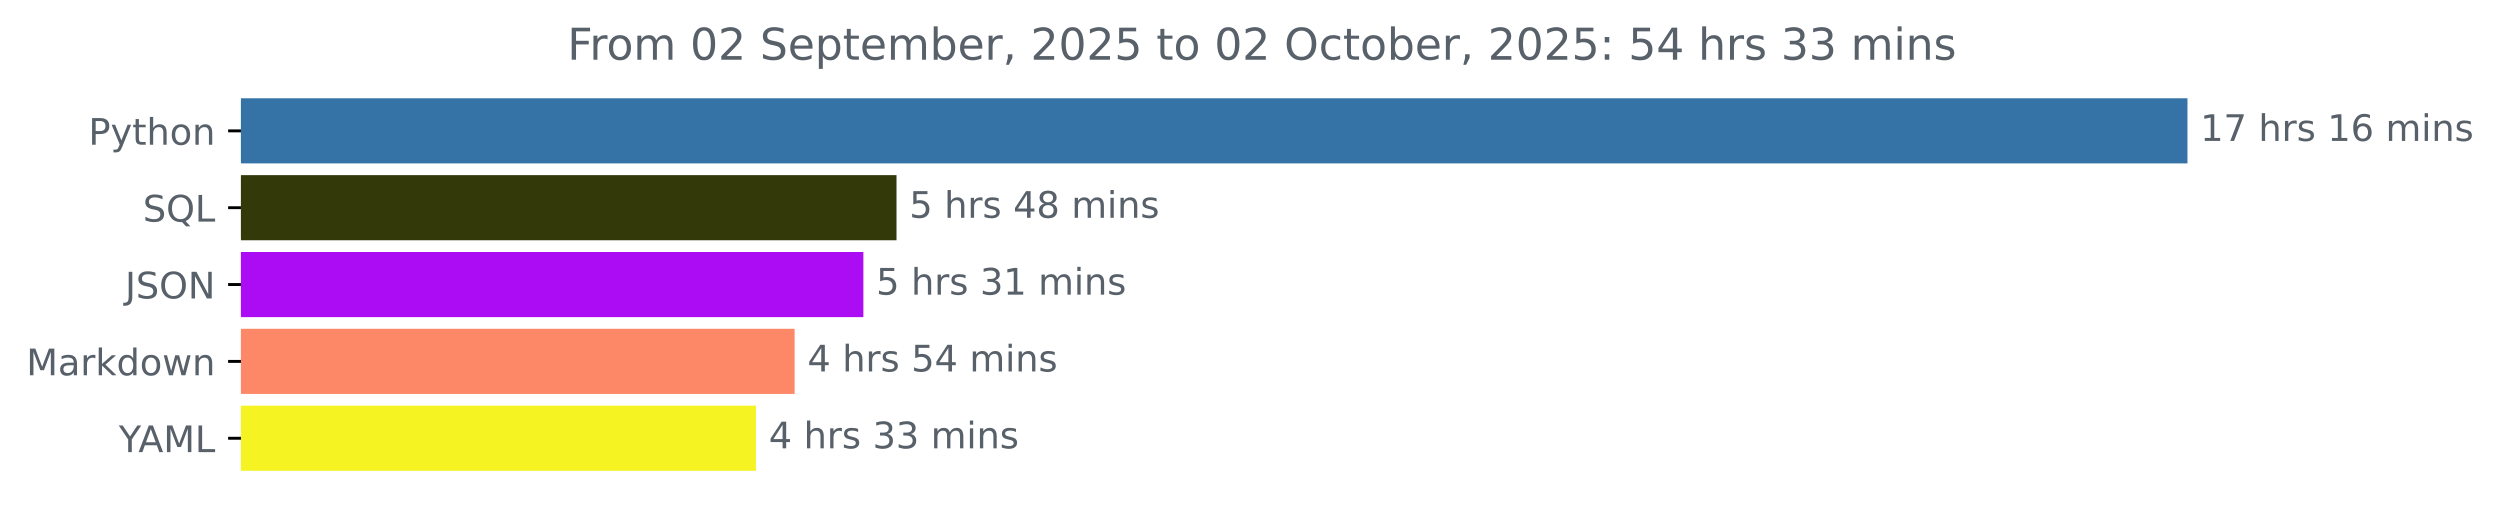
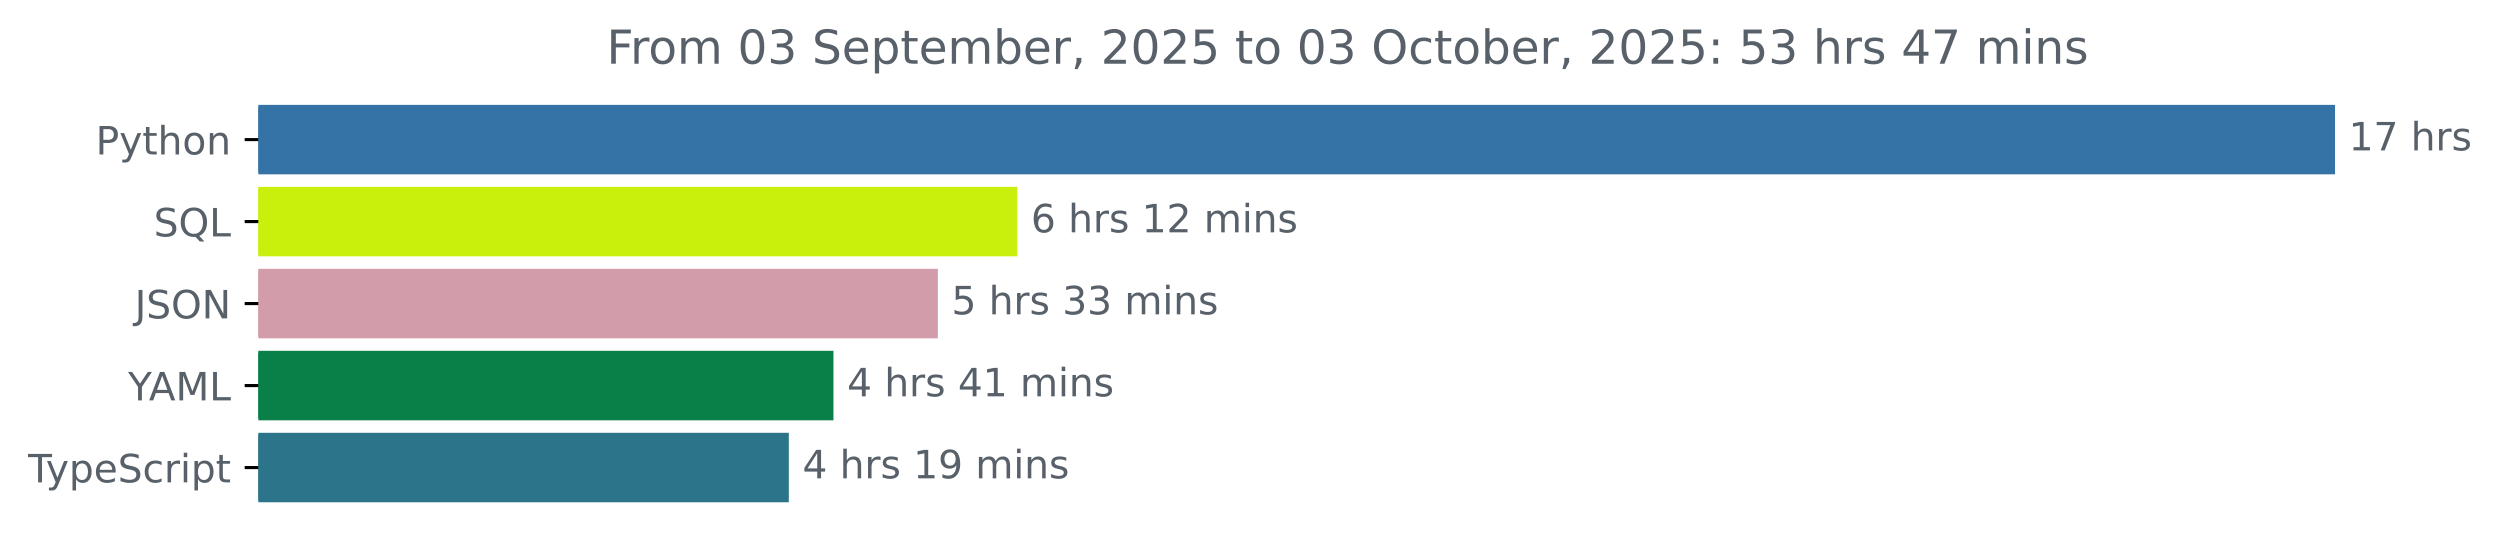
- <svg xmlns="http://www.w3.org/2000/svg" xmlns:xlink="http://www.w3.org/1999/xlink" width="683.177pt" height="140.398pt" viewBox="0 0 683.177 140.398" version="1.1">
+ <svg xmlns="http://www.w3.org/2000/svg" xmlns:xlink="http://www.w3.org/1999/xlink" width="640.36pt" height="140.398pt" viewBox="0 0 640.36 140.398" version="1.1">
  <defs>
    <style type="text/css">*{stroke-linejoin: round; stroke-linecap: butt}</style>
  </defs>
  <g id="figure_1">
    <g id="patch_1">
-       <path d="M 0 140.398  L 683.177 140.398  L 683.177 0  L 0 0  L 0 140.398  z " style="fill: none" />
+       <path d="M -0 140.398  L 640.36 140.398  L 640.36 0  L -0 0  L -0 140.398  z " style="fill: none" />
    </g>
    <g id="axes_1">
      <g id="patch_2">
-         <path d="M 65.841 27.358  L 597.269 27.358  L 597.269 44.158  L 65.841 44.158  z " clip-path="url(#p8205c65814)" style="fill: #3572a5; stroke: #3572a5; stroke-linejoin: miter" />
+         <path d="M 66.17 27.358  L 597.599 27.358  L 597.599 44.158  L 66.17 44.158  z " clip-path="url(#pd580264c96)" style="fill: #3572a5; stroke: #3572a5; stroke-linejoin: miter" />
      </g>
      <g id="patch_3">
-         <path d="M 65.841 48.358  L 244.493 48.358  L 244.493 65.158  L 65.841 65.158  z " clip-path="url(#p8205c65814)" style="fill: #343909; stroke: #343909; stroke-linejoin: miter" />
+         <path d="M 66.17 48.358  L 260.074 48.358  L 260.074 65.158  L 66.17 65.158  z " clip-path="url(#pd580264c96)" style="fill: #c9f00c; stroke: #c9f00c; stroke-linejoin: miter" />
      </g>
      <g id="patch_4">
-         <path d="M 65.841 69.358  L 235.435 69.358  L 235.435 86.158  L 65.841 86.158  z " clip-path="url(#p8205c65814)" style="fill: #ac0cf3; stroke: #ac0cf3; stroke-linejoin: miter" />
+         <path d="M 66.17 69.358  L 239.725 69.358  L 239.725 86.158  L 66.17 86.158  z " clip-path="url(#pd580264c96)" style="fill: #d39caa; stroke: #d39caa; stroke-linejoin: miter" />
      </g>
      <g id="patch_5">
-         <path d="M 65.841 90.358  L 216.647 90.358  L 216.647 107.158  L 65.841 107.158  z " clip-path="url(#p8205c65814)" style="fill: #fc8868; stroke: #fc8868; stroke-linejoin: miter" />
+         <path d="M 66.17 90.358  L 212.986 90.358  L 212.986 107.158  L 66.17 107.158  z " clip-path="url(#pd580264c96)" style="fill: #088048; stroke: #088048; stroke-linejoin: miter" />
      </g>
      <g id="patch_6">
-         <path d="M 65.841 111.358  L 206.079 111.358  L 206.079 128.158  L 65.841 128.158  z " clip-path="url(#p8205c65814)" style="fill: #f6f322; stroke: #f6f322; stroke-linejoin: miter" />
+         <path d="M 66.17 111.358  L 201.55 111.358  L 201.55 128.158  L 66.17 128.158  z " clip-path="url(#pd580264c96)" style="fill: #2b7489; stroke: #2b7489; stroke-linejoin: miter" />
      </g>
      <g id="matplotlib.axis_1" />
      <g id="matplotlib.axis_2">
        <g id="ytick_1">
          <g id="line2d_1">
            <defs>
-               <path id="m8777e06a38" d="M 0 0  L -3.5 0  " style="stroke: #000000; stroke-width: 0.8" />
+               <path id="m966c0ea5b1" d="M 0 0  L -3.5 0  " style="stroke: #000000; stroke-width: 0.8" />
            </defs>
            <g>
-               <use xlink:href="#m8777e06a38" x="65.841" y="35.758" style="stroke: #000000; stroke-width: 0.8" />
+               <use xlink:href="#m966c0ea5b1" x="66.17" y="35.758" style="stroke: #000000; stroke-width: 0.8" />
            </g>
          </g>
          <g id="text_1">
-             <g style="fill: #586069" transform="translate(24.17813 39.55734) scale(0.1 -0.1)">
+             <g style="fill: #586069" transform="translate(24.50781 39.55734) scale(0.1 -0.1)">
              <defs>
                <path id="DejaVuSans-50" d="M 1259 4147  L 1259 2394  L 2053 2394  Q 2494 2394 2734 2622  Q 2975 2850 2975 3272  Q 2975 3691 2734 3919  Q 2494 4147 2053 4147  L 1259 4147  z M 628 4666  L 2053 4666  Q 2838 4666 3239 4311  Q 3641 3956 3641 3272  Q 3641 2581 3239 2228  Q 2838 1875 2053 1875  L 1259 1875  L 1259 0  L 628 0  L 628 4666  z " transform="scale(0.015625)" />
                <path id="DejaVuSans-79" d="M 2059 -325  Q 1816 -950 1584 -1140  Q 1353 -1331 966 -1331  L 506 -1331  L 506 -850  L 844 -850  Q 1081 -850 1212 -737  Q 1344 -625 1503 -206  L 1606 56  L 191 3500  L 800 3500  L 1894 763  L 2988 3500  L 3597 3500  L 2059 -325  z " transform="scale(0.015625)" />
                <path id="DejaVuSans-74" d="M 1172 4494  L 1172 3500  L 2356 3500  L 2356 3053  L 1172 3053  L 1172 1153  Q 1172 725 1289 603  Q 1406 481 1766 481  L 2356 481  L 2356 0  L 1766 0  Q 1100 0 847 248  Q 594 497 594 1153  L 594 3053  L 172 3053  L 172 3500  L 594 3500  L 594 4494  L 1172 4494  z " transform="scale(0.015625)" />
                <path id="DejaVuSans-68" d="M 3513 2113  L 3513 0  L 2938 0  L 2938 2094  Q 2938 2591 2744 2837  Q 2550 3084 2163 3084  Q 1697 3084 1428 2787  Q 1159 2491 1159 1978  L 1159 0  L 581 0  L 581 4863  L 1159 4863  L 1159 2956  Q 1366 3272 1645 3428  Q 1925 3584 2291 3584  Q 2894 3584 3203 3211  Q 3513 2838 3513 2113  z " transform="scale(0.015625)" />
                <path id="DejaVuSans-6f" d="M 1959 3097  Q 1497 3097 1228 2736  Q 959 2375 959 1747  Q 959 1119 1226 758  Q 1494 397 1959 397  Q 2419 397 2687 759  Q 2956 1122 2956 1747  Q 2956 2369 2687 2733  Q 2419 3097 1959 3097  z M 1959 3584  Q 2709 3584 3137 3096  Q 3566 2609 3566 1747  Q 3566 888 3137 398  Q 2709 -91 1959 -91  Q 1206 -91 779 398  Q 353 888 353 1747  Q 353 2609 779 3096  Q 1206 3584 1959 3584  z " transform="scale(0.015625)" />
                <path id="DejaVuSans-6e" d="M 3513 2113  L 3513 0  L 2938 0  L 2938 2094  Q 2938 2591 2744 2837  Q 2550 3084 2163 3084  Q 1697 3084 1428 2787  Q 1159 2491 1159 1978  L 1159 0  L 581 0  L 581 3500  L 1159 3500  L 1159 2956  Q 1366 3272 1645 3428  Q 1925 3584 2291 3584  Q 2894 3584 3203 3211  Q 3513 2838 3513 2113  z " transform="scale(0.015625)" />
              </defs>
              <use xlink:href="#DejaVuSans-50" />
              <use xlink:href="#DejaVuSans-79" x="60.303" />
              <use xlink:href="#DejaVuSans-74" x="119.482" />
              <use xlink:href="#DejaVuSans-68" x="158.691" />
              <use xlink:href="#DejaVuSans-6f" x="222.07" />
              <use xlink:href="#DejaVuSans-6e" x="283.252" />
            </g>
          </g>
        </g>
        <g id="ytick_2">
          <g id="line2d_2">
            <g>
-               <use xlink:href="#m8777e06a38" x="65.841" y="56.758" style="stroke: #000000; stroke-width: 0.8" />
+               <use xlink:href="#m966c0ea5b1" x="66.17" y="56.758" style="stroke: #000000; stroke-width: 0.8" />
            </g>
          </g>
          <g id="text_2">
-             <g style="fill: #586069" transform="translate(39.04844 60.55734) scale(0.1 -0.1)">
+             <g style="fill: #586069" transform="translate(39.37812 60.55734) scale(0.1 -0.1)">
              <defs>
                <path id="DejaVuSans-53" d="M 3425 4513  L 3425 3897  Q 3066 4069 2747 4153  Q 2428 4238 2131 4238  Q 1616 4238 1336 4038  Q 1056 3838 1056 3469  Q 1056 3159 1242 3001  Q 1428 2844 1947 2747  L 2328 2669  Q 3034 2534 3370 2195  Q 3706 1856 3706 1288  Q 3706 609 3251 259  Q 2797 -91 1919 -91  Q 1588 -91 1214 -16  Q 841 59 441 206  L 441 856  Q 825 641 1194 531  Q 1563 422 1919 422  Q 2459 422 2753 634  Q 3047 847 3047 1241  Q 3047 1584 2836 1778  Q 2625 1972 2144 2069  L 1759 2144  Q 1053 2284 737 2584  Q 422 2884 422 3419  Q 422 4038 858 4394  Q 1294 4750 2059 4750  Q 2388 4750 2728 4690  Q 3069 4631 3425 4513  z " transform="scale(0.015625)" />
                <path id="DejaVuSans-51" d="M 2522 4238  Q 1834 4238 1429 3725  Q 1025 3213 1025 2328  Q 1025 1447 1429 934  Q 1834 422 2522 422  Q 3209 422 3611 934  Q 4013 1447 4013 2328  Q 4013 3213 3611 3725  Q 3209 4238 2522 4238  z M 3406 84  L 4238 -825  L 3475 -825  L 2784 -78  Q 2681 -84 2626 -87  Q 2572 -91 2522 -91  Q 1538 -91 948 567  Q 359 1225 359 2328  Q 359 3434 948 4092  Q 1538 4750 2522 4750  Q 3503 4750 4090 4092  Q 4678 3434 4678 2328  Q 4678 1516 4351 937  Q 4025 359 3406 84  z " transform="scale(0.015625)" />
                <path id="DejaVuSans-4c" d="M 628 4666  L 1259 4666  L 1259 531  L 3531 531  L 3531 0  L 628 0  L 628 4666  z " transform="scale(0.015625)" />
              </defs>
              <use xlink:href="#DejaVuSans-53" />
              <use xlink:href="#DejaVuSans-51" x="63.477" />
              <use xlink:href="#DejaVuSans-4c" x="142.188" />
            </g>
          </g>
        </g>
        <g id="ytick_3">
          <g id="line2d_3">
            <g>
-               <use xlink:href="#m8777e06a38" x="65.841" y="77.758" style="stroke: #000000; stroke-width: 0.8" />
+               <use xlink:href="#m966c0ea5b1" x="66.17" y="77.758" style="stroke: #000000; stroke-width: 0.8" />
            </g>
          </g>
          <g id="text_3">
-             <g style="fill: #586069" transform="translate(34.18906 81.55734) scale(0.1 -0.1)">
+             <g style="fill: #586069" transform="translate(34.51875 81.55734) scale(0.1 -0.1)">
              <defs>
                <path id="DejaVuSans-4a" d="M 628 4666  L 1259 4666  L 1259 325  Q 1259 -519 939 -900  Q 619 -1281 -91 -1281  L -331 -1281  L -331 -750  L -134 -750  Q 284 -750 456 -515  Q 628 -281 628 325  L 628 4666  z " transform="scale(0.015625)" />
                <path id="DejaVuSans-4f" d="M 2522 4238  Q 1834 4238 1429 3725  Q 1025 3213 1025 2328  Q 1025 1447 1429 934  Q 1834 422 2522 422  Q 3209 422 3611 934  Q 4013 1447 4013 2328  Q 4013 3213 3611 3725  Q 3209 4238 2522 4238  z M 2522 4750  Q 3503 4750 4090 4092  Q 4678 3434 4678 2328  Q 4678 1225 4090 567  Q 3503 -91 2522 -91  Q 1538 -91 948 565  Q 359 1222 359 2328  Q 359 3434 948 4092  Q 1538 4750 2522 4750  z " transform="scale(0.015625)" />
                <path id="DejaVuSans-4e" d="M 628 4666  L 1478 4666  L 3547 763  L 3547 4666  L 4159 4666  L 4159 0  L 3309 0  L 1241 3903  L 1241 0  L 628 0  L 628 4666  z " transform="scale(0.015625)" />
              </defs>
              <use xlink:href="#DejaVuSans-4a" />
              <use xlink:href="#DejaVuSans-53" x="29.492" />
              <use xlink:href="#DejaVuSans-4f" x="92.969" />
              <use xlink:href="#DejaVuSans-4e" x="171.68" />
            </g>
          </g>
        </g>
        <g id="ytick_4">
          <g id="line2d_4">
            <g>
-               <use xlink:href="#m8777e06a38" x="65.841" y="98.758" style="stroke: #000000; stroke-width: 0.8" />
+               <use xlink:href="#m966c0ea5b1" x="66.17" y="98.758" style="stroke: #000000; stroke-width: 0.8" />
            </g>
          </g>
          <g id="text_4">
-             <g style="fill: #586069" transform="translate(7.2 102.5573) scale(0.1 -0.1)">
-               <defs>
-                 <path id="DejaVuSans-4d" d="M 628 4666  L 1569 4666  L 2759 1491  L 3956 4666  L 4897 4666  L 4897 0  L 4281 0  L 4281 4097  L 3078 897  L 2444 897  L 1241 4097  L 1241 0  L 628 0  L 628 4666  z " transform="scale(0.015625)" />
-                 <path id="DejaVuSans-61" d="M 2194 1759  Q 1497 1759 1228 1600  Q 959 1441 959 1056  Q 959 750 1161 570  Q 1363 391 1709 391  Q 2188 391 2477 730  Q 2766 1069 2766 1631  L 2766 1759  L 2194 1759  z M 3341 1997  L 3341 0  L 2766 0  L 2766 531  Q 2569 213 2275 61  Q 1981 -91 1556 -91  Q 1019 -91 701 211  Q 384 513 384 1019  Q 384 1609 779 1909  Q 1175 2209 1959 2209  L 2766 2209  L 2766 2266  Q 2766 2663 2505 2880  Q 2244 3097 1772 3097  Q 1472 3097 1187 3025  Q 903 2953 641 2809  L 641 3341  Q 956 3463 1253 3523  Q 1550 3584 1831 3584  Q 2591 3584 2966 3190  Q 3341 2797 3341 1997  z " transform="scale(0.015625)" />
-                 <path id="DejaVuSans-72" d="M 2631 2963  Q 2534 3019 2420 3045  Q 2306 3072 2169 3072  Q 1681 3072 1420 2755  Q 1159 2438 1159 1844  L 1159 0  L 581 0  L 581 3500  L 1159 3500  L 1159 2956  Q 1341 3275 1631 3429  Q 1922 3584 2338 3584  Q 2397 3584 2469 3576  Q 2541 3569 2628 3553  L 2631 2963  z " transform="scale(0.015625)" />
-                 <path id="DejaVuSans-6b" d="M 581 4863  L 1159 4863  L 1159 1991  L 2875 3500  L 3609 3500  L 1753 1863  L 3688 0  L 2938 0  L 1159 1709  L 1159 0  L 581 0  L 581 4863  z " transform="scale(0.015625)" />
-                 <path id="DejaVuSans-64" d="M 2906 2969  L 2906 4863  L 3481 4863  L 3481 0  L 2906 0  L 2906 525  Q 2725 213 2448 61  Q 2172 -91 1784 -91  Q 1150 -91 751 415  Q 353 922 353 1747  Q 353 2572 751 3078  Q 1150 3584 1784 3584  Q 2172 3584 2448 3432  Q 2725 3281 2906 2969  z M 947 1747  Q 947 1113 1208 752  Q 1469 391 1925 391  Q 2381 391 2643 752  Q 2906 1113 2906 1747  Q 2906 2381 2643 2742  Q 2381 3103 1925 3103  Q 1469 3103 1208 2742  Q 947 2381 947 1747  z " transform="scale(0.015625)" />
-                 <path id="DejaVuSans-77" d="M 269 3500  L 844 3500  L 1563 769  L 2278 3500  L 2956 3500  L 3675 769  L 4391 3500  L 4966 3500  L 4050 0  L 3372 0  L 2619 2869  L 1863 0  L 1184 0  L 269 3500  z " transform="scale(0.015625)" />
-               </defs>
-               <use xlink:href="#DejaVuSans-4d" />
-               <use xlink:href="#DejaVuSans-61" x="86.279" />
-               <use xlink:href="#DejaVuSans-72" x="147.559" />
-               <use xlink:href="#DejaVuSans-6b" x="188.672" />
-               <use xlink:href="#DejaVuSans-64" x="246.582" />
-               <use xlink:href="#DejaVuSans-6f" x="310.059" />
-               <use xlink:href="#DejaVuSans-77" x="371.24" />
-               <use xlink:href="#DejaVuSans-6e" x="453.027" />
-             </g>
-           </g>
-         </g>
-         <g id="ytick_5">
-           <g id="line2d_5">
-             <g>
-               <use xlink:href="#m8777e06a38" x="65.841" y="119.758" style="stroke: #000000; stroke-width: 0.8" />
-             </g>
-           </g>
-           <g id="text_5">
-             <g style="fill: #586069" transform="translate(32.46719 123.5573) scale(0.1 -0.1)">
+             <g style="fill: #586069" transform="translate(32.79688 102.5573) scale(0.1 -0.1)">
              <defs>
                <path id="DejaVuSans-59" d="M -13 4666  L 666 4666  L 1959 2747  L 3244 4666  L 3922 4666  L 2272 2222  L 2272 0  L 1638 0  L 1638 2222  L -13 4666  z " transform="scale(0.015625)" />
                <path id="DejaVuSans-41" d="M 2188 4044  L 1331 1722  L 3047 1722  L 2188 4044  z M 1831 4666  L 2547 4666  L 4325 0  L 3669 0  L 3244 1197  L 1141 1197  L 716 0  L 50 0  L 1831 4666  z " transform="scale(0.015625)" />
+                 <path id="DejaVuSans-4d" d="M 628 4666  L 1569 4666  L 2759 1491  L 3956 4666  L 4897 4666  L 4897 0  L 4281 0  L 4281 4097  L 3078 897  L 2444 897  L 1241 4097  L 1241 0  L 628 0  L 628 4666  z " transform="scale(0.015625)" />
              </defs>
              <use xlink:href="#DejaVuSans-59" />
              <use xlink:href="#DejaVuSans-41" x="53.334" />
              <use xlink:href="#DejaVuSans-4d" x="121.742" />
              <use xlink:href="#DejaVuSans-4c" x="208.021" />
            </g>
          </g>
        </g>
+         <g id="ytick_5">
+           <g id="line2d_5">
+             <g>
+               <use xlink:href="#m966c0ea5b1" x="66.17" y="119.758" style="stroke: #000000; stroke-width: 0.8" />
+             </g>
+           </g>
+           <g id="text_5">
+             <g style="fill: #586069" transform="translate(7.2 123.5573) scale(0.1 -0.1)">
+               <defs>
+                 <path id="DejaVuSans-54" d="M -19 4666  L 3928 4666  L 3928 4134  L 2272 4134  L 2272 0  L 1638 0  L 1638 4134  L -19 4134  L -19 4666  z " transform="scale(0.015625)" />
+                 <path id="DejaVuSans-70" d="M 1159 525  L 1159 -1331  L 581 -1331  L 581 3500  L 1159 3500  L 1159 2969  Q 1341 3281 1617 3432  Q 1894 3584 2278 3584  Q 2916 3584 3314 3078  Q 3713 2572 3713 1747  Q 3713 922 3314 415  Q 2916 -91 2278 -91  Q 1894 -91 1617 61  Q 1341 213 1159 525  z M 3116 1747  Q 3116 2381 2855 2742  Q 2594 3103 2138 3103  Q 1681 3103 1420 2742  Q 1159 2381 1159 1747  Q 1159 1113 1420 752  Q 1681 391 2138 391  Q 2594 391 2855 752  Q 3116 1113 3116 1747  z " transform="scale(0.015625)" />
+                 <path id="DejaVuSans-65" d="M 3597 1894  L 3597 1613  L 953 1613  Q 991 1019 1311 708  Q 1631 397 2203 397  Q 2534 397 2845 478  Q 3156 559 3463 722  L 3463 178  Q 3153 47 2828 -22  Q 2503 -91 2169 -91  Q 1331 -91 842 396  Q 353 884 353 1716  Q 353 2575 817 3079  Q 1281 3584 2069 3584  Q 2775 3584 3186 3129  Q 3597 2675 3597 1894  z M 3022 2063  Q 3016 2534 2758 2815  Q 2500 3097 2075 3097  Q 1594 3097 1305 2825  Q 1016 2553 972 2059  L 3022 2063  z " transform="scale(0.015625)" />
+                 <path id="DejaVuSans-63" d="M 3122 3366  L 3122 2828  Q 2878 2963 2633 3030  Q 2388 3097 2138 3097  Q 1578 3097 1268 2742  Q 959 2388 959 1747  Q 959 1106 1268 751  Q 1578 397 2138 397  Q 2388 397 2633 464  Q 2878 531 3122 666  L 3122 134  Q 2881 22 2623 -34  Q 2366 -91 2075 -91  Q 1284 -91 818 406  Q 353 903 353 1747  Q 353 2603 823 3093  Q 1294 3584 2113 3584  Q 2378 3584 2631 3529  Q 2884 3475 3122 3366  z " transform="scale(0.015625)" />
+                 <path id="DejaVuSans-72" d="M 2631 2963  Q 2534 3019 2420 3045  Q 2306 3072 2169 3072  Q 1681 3072 1420 2755  Q 1159 2438 1159 1844  L 1159 0  L 581 0  L 581 3500  L 1159 3500  L 1159 2956  Q 1341 3275 1631 3429  Q 1922 3584 2338 3584  Q 2397 3584 2469 3576  Q 2541 3569 2628 3553  L 2631 2963  z " transform="scale(0.015625)" />
+                 <path id="DejaVuSans-69" d="M 603 3500  L 1178 3500  L 1178 0  L 603 0  L 603 3500  z M 603 4863  L 1178 4863  L 1178 4134  L 603 4134  L 603 4863  z " transform="scale(0.015625)" />
+               </defs>
+               <use xlink:href="#DejaVuSans-54" />
+               <use xlink:href="#DejaVuSans-79" x="45.459" />
+               <use xlink:href="#DejaVuSans-70" x="104.639" />
+               <use xlink:href="#DejaVuSans-65" x="168.115" />
+               <use xlink:href="#DejaVuSans-53" x="229.639" />
+               <use xlink:href="#DejaVuSans-63" x="293.115" />
+               <use xlink:href="#DejaVuSans-72" x="348.096" />
+               <use xlink:href="#DejaVuSans-69" x="389.209" />
+               <use xlink:href="#DejaVuSans-70" x="416.992" />
+               <use xlink:href="#DejaVuSans-74" x="480.469" />
+             </g>
+           </g>
+         </g>
      </g>
      <g id="text_6">
-         <g style="fill: #586069" transform="translate(601.2692 38.5175) scale(0.1 -0.1)">
+         <g style="fill: #586069" transform="translate(601.5989 38.5175) scale(0.1 -0.1)">
          <defs>
            <path id="DejaVuSans-31" d="M 794 531  L 1825 531  L 1825 4091  L 703 3866  L 703 4441  L 1819 4666  L 2450 4666  L 2450 531  L 3481 531  L 3481 0  L 794 0  L 794 531  z " transform="scale(0.015625)" />
            <path id="DejaVuSans-37" d="M 525 4666  L 3525 4666  L 3525 4397  L 1831 0  L 1172 0  L 2766 4134  L 525 4134  L 525 4666  z " transform="scale(0.015625)" />
            <path id="DejaVuSans-20" transform="scale(0.015625)" />
            <path id="DejaVuSans-73" d="M 2834 3397  L 2834 2853  Q 2591 2978 2328 3040  Q 2066 3103 1784 3103  Q 1356 3103 1142 2972  Q 928 2841 928 2578  Q 928 2378 1081 2264  Q 1234 2150 1697 2047  L 1894 2003  Q 2506 1872 2764 1633  Q 3022 1394 3022 966  Q 3022 478 2636 193  Q 2250 -91 1575 -91  Q 1294 -91 989 -36  Q 684 19 347 128  L 347 722  Q 666 556 975 473  Q 1284 391 1588 391  Q 1994 391 2212 530  Q 2431 669 2431 922  Q 2431 1156 2273 1281  Q 2116 1406 1581 1522  L 1381 1569  Q 847 1681 609 1914  Q 372 2147 372 2553  Q 372 3047 722 3315  Q 1072 3584 1716 3584  Q 2034 3584 2315 3537  Q 2597 3491 2834 3397  z " transform="scale(0.015625)" />
-             <path id="DejaVuSans-36" d="M 2113 2584  Q 1688 2584 1439 2293  Q 1191 2003 1191 1497  Q 1191 994 1439 701  Q 1688 409 2113 409  Q 2538 409 2786 701  Q 3034 994 3034 1497  Q 3034 2003 2786 2293  Q 2538 2584 2113 2584  z M 3366 4563  L 3366 3988  Q 3128 4100 2886 4159  Q 2644 4219 2406 4219  Q 1781 4219 1451 3797  Q 1122 3375 1075 2522  Q 1259 2794 1537 2939  Q 1816 3084 2150 3084  Q 2853 3084 3261 2657  Q 3669 2231 3669 1497  Q 3669 778 3244 343  Q 2819 -91 2113 -91  Q 1303 -91 875 529  Q 447 1150 447 2328  Q 447 3434 972 4092  Q 1497 4750 2381 4750  Q 2619 4750 2861 4703  Q 3103 4656 3366 4563  z " transform="scale(0.015625)" />
-             <path id="DejaVuSans-6d" d="M 3328 2828  Q 3544 3216 3844 3400  Q 4144 3584 4550 3584  Q 5097 3584 5394 3201  Q 5691 2819 5691 2113  L 5691 0  L 5113 0  L 5113 2094  Q 5113 2597 4934 2840  Q 4756 3084 4391 3084  Q 3944 3084 3684 2787  Q 3425 2491 3425 1978  L 3425 0  L 2847 0  L 2847 2094  Q 2847 2600 2669 2842  Q 2491 3084 2119 3084  Q 1678 3084 1418 2786  Q 1159 2488 1159 1978  L 1159 0  L 581 0  L 581 3500  L 1159 3500  L 1159 2956  Q 1356 3278 1631 3431  Q 1906 3584 2284 3584  Q 2666 3584 2933 3390  Q 3200 3197 3328 2828  z " transform="scale(0.015625)" />
-             <path id="DejaVuSans-69" d="M 603 3500  L 1178 3500  L 1178 0  L 603 0  L 603 3500  z M 603 4863  L 1178 4863  L 1178 4134  L 603 4134  L 603 4863  z " transform="scale(0.015625)" />
          </defs>
          <use xlink:href="#DejaVuSans-31" />
          <use xlink:href="#DejaVuSans-37" x="63.623" />
          <use xlink:href="#DejaVuSans-20" x="127.246" />
          <use xlink:href="#DejaVuSans-68" x="159.033" />
          <use xlink:href="#DejaVuSans-72" x="222.412" />
          <use xlink:href="#DejaVuSans-73" x="263.525" />
-           <use xlink:href="#DejaVuSans-20" x="315.625" />
-           <use xlink:href="#DejaVuSans-31" x="347.412" />
-           <use xlink:href="#DejaVuSans-36" x="411.035" />
-           <use xlink:href="#DejaVuSans-20" x="474.658" />
-           <use xlink:href="#DejaVuSans-6d" x="506.445" />
-           <use xlink:href="#DejaVuSans-69" x="603.857" />
-           <use xlink:href="#DejaVuSans-6e" x="631.641" />
-           <use xlink:href="#DejaVuSans-73" x="695.02" />
        </g>
      </g>
      <g id="text_7">
-         <g style="fill: #586069" transform="translate(248.4932 59.5175) scale(0.1 -0.1)">
-           <defs>
-             <path id="DejaVuSans-35" d="M 691 4666  L 3169 4666  L 3169 4134  L 1269 4134  L 1269 2991  Q 1406 3038 1543 3061  Q 1681 3084 1819 3084  Q 2600 3084 3056 2656  Q 3513 2228 3513 1497  Q 3513 744 3044 326  Q 2575 -91 1722 -91  Q 1428 -91 1123 -41  Q 819 9 494 109  L 494 744  Q 775 591 1075 516  Q 1375 441 1709 441  Q 2250 441 2565 725  Q 2881 1009 2881 1497  Q 2881 1984 2565 2268  Q 2250 2553 1709 2553  Q 1456 2553 1204 2497  Q 953 2441 691 2322  L 691 4666  z " transform="scale(0.015625)" />
-             <path id="DejaVuSans-34" d="M 2419 4116  L 825 1625  L 2419 1625  L 2419 4116  z M 2253 4666  L 3047 4666  L 3047 1625  L 3713 1625  L 3713 1100  L 3047 1100  L 3047 0  L 2419 0  L 2419 1100  L 313 1100  L 313 1709  L 2253 4666  z " transform="scale(0.015625)" />
-             <path id="DejaVuSans-38" d="M 2034 2216  Q 1584 2216 1326 1975  Q 1069 1734 1069 1313  Q 1069 891 1326 650  Q 1584 409 2034 409  Q 2484 409 2743 651  Q 3003 894 3003 1313  Q 3003 1734 2745 1975  Q 2488 2216 2034 2216  z M 1403 2484  Q 997 2584 770 2862  Q 544 3141 544 3541  Q 544 4100 942 4425  Q 1341 4750 2034 4750  Q 2731 4750 3128 4425  Q 3525 4100 3525 3541  Q 3525 3141 3298 2862  Q 3072 2584 2669 2484  Q 3125 2378 3379 2068  Q 3634 1759 3634 1313  Q 3634 634 3220 271  Q 2806 -91 2034 -91  Q 1263 -91 848 271  Q 434 634 434 1313  Q 434 1759 690 2068  Q 947 2378 1403 2484  z M 1172 3481  Q 1172 3119 1398 2916  Q 1625 2713 2034 2713  Q 2441 2713 2670 2916  Q 2900 3119 2900 3481  Q 2900 3844 2670 4047  Q 2441 4250 2034 4250  Q 1625 4250 1398 4047  Q 1172 3844 1172 3481  z " transform="scale(0.015625)" />
-           </defs>
-           <use xlink:href="#DejaVuSans-35" />
+         <g style="fill: #586069" transform="translate(264.0745 59.5175) scale(0.1 -0.1)">
+           <defs>
+             <path id="DejaVuSans-36" d="M 2113 2584  Q 1688 2584 1439 2293  Q 1191 2003 1191 1497  Q 1191 994 1439 701  Q 1688 409 2113 409  Q 2538 409 2786 701  Q 3034 994 3034 1497  Q 3034 2003 2786 2293  Q 2538 2584 2113 2584  z M 3366 4563  L 3366 3988  Q 3128 4100 2886 4159  Q 2644 4219 2406 4219  Q 1781 4219 1451 3797  Q 1122 3375 1075 2522  Q 1259 2794 1537 2939  Q 1816 3084 2150 3084  Q 2853 3084 3261 2657  Q 3669 2231 3669 1497  Q 3669 778 3244 343  Q 2819 -91 2113 -91  Q 1303 -91 875 529  Q 447 1150 447 2328  Q 447 3434 972 4092  Q 1497 4750 2381 4750  Q 2619 4750 2861 4703  Q 3103 4656 3366 4563  z " transform="scale(0.015625)" />
+             <path id="DejaVuSans-32" d="M 1228 531  L 3431 531  L 3431 0  L 469 0  L 469 531  Q 828 903 1448 1529  Q 2069 2156 2228 2338  Q 2531 2678 2651 2914  Q 2772 3150 2772 3378  Q 2772 3750 2511 3984  Q 2250 4219 1831 4219  Q 1534 4219 1204 4116  Q 875 4013 500 3803  L 500 4441  Q 881 4594 1212 4672  Q 1544 4750 1819 4750  Q 2544 4750 2975 4387  Q 3406 4025 3406 3419  Q 3406 3131 3298 2873  Q 3191 2616 2906 2266  Q 2828 2175 2409 1742  Q 1991 1309 1228 531  z " transform="scale(0.015625)" />
+             <path id="DejaVuSans-6d" d="M 3328 2828  Q 3544 3216 3844 3400  Q 4144 3584 4550 3584  Q 5097 3584 5394 3201  Q 5691 2819 5691 2113  L 5691 0  L 5113 0  L 5113 2094  Q 5113 2597 4934 2840  Q 4756 3084 4391 3084  Q 3944 3084 3684 2787  Q 3425 2491 3425 1978  L 3425 0  L 2847 0  L 2847 2094  Q 2847 2600 2669 2842  Q 2491 3084 2119 3084  Q 1678 3084 1418 2786  Q 1159 2488 1159 1978  L 1159 0  L 581 0  L 581 3500  L 1159 3500  L 1159 2956  Q 1356 3278 1631 3431  Q 1906 3584 2284 3584  Q 2666 3584 2933 3390  Q 3200 3197 3328 2828  z " transform="scale(0.015625)" />
+           </defs>
+           <use xlink:href="#DejaVuSans-36" />
          <use xlink:href="#DejaVuSans-20" x="63.623" />
          <use xlink:href="#DejaVuSans-68" x="95.41" />
          <use xlink:href="#DejaVuSans-72" x="158.789" />
          <use xlink:href="#DejaVuSans-73" x="199.902" />
          <use xlink:href="#DejaVuSans-20" x="252.002" />
-           <use xlink:href="#DejaVuSans-34" x="283.789" />
-           <use xlink:href="#DejaVuSans-38" x="347.412" />
+           <use xlink:href="#DejaVuSans-31" x="283.789" />
+           <use xlink:href="#DejaVuSans-32" x="347.412" />
          <use xlink:href="#DejaVuSans-20" x="411.035" />
          <use xlink:href="#DejaVuSans-6d" x="442.822" />
          <use xlink:href="#DejaVuSans-69" x="540.234" />
          <use xlink:href="#DejaVuSans-6e" x="568.018" />
          <use xlink:href="#DejaVuSans-73" x="631.396" />
        </g>
      </g>
      <g id="text_8">
-         <g style="fill: #586069" transform="translate(239.4348 80.5175) scale(0.1 -0.1)">
-           <defs>
+         <g style="fill: #586069" transform="translate(243.7255 80.5175) scale(0.1 -0.1)">
+           <defs>
+             <path id="DejaVuSans-35" d="M 691 4666  L 3169 4666  L 3169 4134  L 1269 4134  L 1269 2991  Q 1406 3038 1543 3061  Q 1681 3084 1819 3084  Q 2600 3084 3056 2656  Q 3513 2228 3513 1497  Q 3513 744 3044 326  Q 2575 -91 1722 -91  Q 1428 -91 1123 -41  Q 819 9 494 109  L 494 744  Q 775 591 1075 516  Q 1375 441 1709 441  Q 2250 441 2565 725  Q 2881 1009 2881 1497  Q 2881 1984 2565 2268  Q 2250 2553 1709 2553  Q 1456 2553 1204 2497  Q 953 2441 691 2322  L 691 4666  z " transform="scale(0.015625)" />
            <path id="DejaVuSans-33" d="M 2597 2516  Q 3050 2419 3304 2112  Q 3559 1806 3559 1356  Q 3559 666 3084 287  Q 2609 -91 1734 -91  Q 1441 -91 1130 -33  Q 819 25 488 141  L 488 750  Q 750 597 1062 519  Q 1375 441 1716 441  Q 2309 441 2620 675  Q 2931 909 2931 1356  Q 2931 1769 2642 2001  Q 2353 2234 1838 2234  L 1294 2234  L 1294 2753  L 1863 2753  Q 2328 2753 2575 2939  Q 2822 3125 2822 3475  Q 2822 3834 2567 4026  Q 2313 4219 1838 4219  Q 1578 4219 1281 4162  Q 984 4106 628 3988  L 628 4550  Q 988 4650 1302 4700  Q 1616 4750 1894 4750  Q 2613 4750 3031 4423  Q 3450 4097 3450 3541  Q 3450 3153 3228 2886  Q 3006 2619 2597 2516  z " transform="scale(0.015625)" />
          </defs>
          <use xlink:href="#DejaVuSans-35" />
-           <use xlink:href="#DejaVuSans-20" x="63.623" />
-           <use xlink:href="#DejaVuSans-68" x="95.41" />
-           <use xlink:href="#DejaVuSans-72" x="158.789" />
-           <use xlink:href="#DejaVuSans-73" x="199.902" />
-           <use xlink:href="#DejaVuSans-20" x="252.002" />
-           <use xlink:href="#DejaVuSans-33" x="283.789" />
-           <use xlink:href="#DejaVuSans-31" x="347.412" />
-           <use xlink:href="#DejaVuSans-20" x="411.035" />
-           <use xlink:href="#DejaVuSans-6d" x="442.822" />
-           <use xlink:href="#DejaVuSans-69" x="540.234" />
-           <use xlink:href="#DejaVuSans-6e" x="568.018" />
-           <use xlink:href="#DejaVuSans-73" x="631.396" />
-         </g>
-       </g>
-       <g id="text_9">
-         <g style="fill: #586069" transform="translate(220.6469 101.5175) scale(0.1 -0.1)">
-           <use xlink:href="#DejaVuSans-34" />
-           <use xlink:href="#DejaVuSans-20" x="63.623" />
-           <use xlink:href="#DejaVuSans-68" x="95.41" />
-           <use xlink:href="#DejaVuSans-72" x="158.789" />
-           <use xlink:href="#DejaVuSans-73" x="199.902" />
-           <use xlink:href="#DejaVuSans-20" x="252.002" />
-           <use xlink:href="#DejaVuSans-35" x="283.789" />
-           <use xlink:href="#DejaVuSans-34" x="347.412" />
-           <use xlink:href="#DejaVuSans-20" x="411.035" />
-           <use xlink:href="#DejaVuSans-6d" x="442.822" />
-           <use xlink:href="#DejaVuSans-69" x="540.234" />
-           <use xlink:href="#DejaVuSans-6e" x="568.018" />
-           <use xlink:href="#DejaVuSans-73" x="631.396" />
-         </g>
-       </g>
-       <g id="text_10">
-         <g style="fill: #586069" transform="translate(210.0787 122.5175) scale(0.1 -0.1)">
-           <use xlink:href="#DejaVuSans-34" />
          <use xlink:href="#DejaVuSans-20" x="63.623" />
          <use xlink:href="#DejaVuSans-68" x="95.41" />
          <use xlink:href="#DejaVuSans-72" x="158.789" />
          <use xlink:href="#DejaVuSans-73" x="199.902" />
          <use xlink:href="#DejaVuSans-20" x="252.002" />
          <use xlink:href="#DejaVuSans-33" x="283.789" />
          <use xlink:href="#DejaVuSans-33" x="347.412" />
          <use xlink:href="#DejaVuSans-20" x="411.035" />
          <use xlink:href="#DejaVuSans-6d" x="442.822" />
          <use xlink:href="#DejaVuSans-69" x="540.234" />
          <use xlink:href="#DejaVuSans-6e" x="568.018" />
          <use xlink:href="#DejaVuSans-73" x="631.396" />
        </g>
      </g>
+       <g id="text_9">
+         <g style="fill: #586069" transform="translate(216.9859 101.5175) scale(0.1 -0.1)">
+           <defs>
+             <path id="DejaVuSans-34" d="M 2419 4116  L 825 1625  L 2419 1625  L 2419 4116  z M 2253 4666  L 3047 4666  L 3047 1625  L 3713 1625  L 3713 1100  L 3047 1100  L 3047 0  L 2419 0  L 2419 1100  L 313 1100  L 313 1709  L 2253 4666  z " transform="scale(0.015625)" />
+           </defs>
+           <use xlink:href="#DejaVuSans-34" />
+           <use xlink:href="#DejaVuSans-20" x="63.623" />
+           <use xlink:href="#DejaVuSans-68" x="95.41" />
+           <use xlink:href="#DejaVuSans-72" x="158.789" />
+           <use xlink:href="#DejaVuSans-73" x="199.902" />
+           <use xlink:href="#DejaVuSans-20" x="252.002" />
+           <use xlink:href="#DejaVuSans-34" x="283.789" />
+           <use xlink:href="#DejaVuSans-31" x="347.412" />
+           <use xlink:href="#DejaVuSans-20" x="411.035" />
+           <use xlink:href="#DejaVuSans-6d" x="442.822" />
+           <use xlink:href="#DejaVuSans-69" x="540.234" />
+           <use xlink:href="#DejaVuSans-6e" x="568.018" />
+           <use xlink:href="#DejaVuSans-73" x="631.396" />
+         </g>
+       </g>
+       <g id="text_10">
+         <g style="fill: #586069" transform="translate(205.5501 122.5175) scale(0.1 -0.1)">
+           <defs>
+             <path id="DejaVuSans-39" d="M 703 97  L 703 672  Q 941 559 1184 500  Q 1428 441 1663 441  Q 2288 441 2617 861  Q 2947 1281 2994 2138  Q 2813 1869 2534 1725  Q 2256 1581 1919 1581  Q 1219 1581 811 2004  Q 403 2428 403 3163  Q 403 3881 828 4315  Q 1253 4750 1959 4750  Q 2769 4750 3195 4129  Q 3622 3509 3622 2328  Q 3622 1225 3098 567  Q 2575 -91 1691 -91  Q 1453 -91 1209 -44  Q 966 3 703 97  z M 1959 2075  Q 2384 2075 2632 2365  Q 2881 2656 2881 3163  Q 2881 3666 2632 3958  Q 2384 4250 1959 4250  Q 1534 4250 1286 3958  Q 1038 3666 1038 3163  Q 1038 2656 1286 2365  Q 1534 2075 1959 2075  z " transform="scale(0.015625)" />
+           </defs>
+           <use xlink:href="#DejaVuSans-34" />
+           <use xlink:href="#DejaVuSans-20" x="63.623" />
+           <use xlink:href="#DejaVuSans-68" x="95.41" />
+           <use xlink:href="#DejaVuSans-72" x="158.789" />
+           <use xlink:href="#DejaVuSans-73" x="199.902" />
+           <use xlink:href="#DejaVuSans-20" x="252.002" />
+           <use xlink:href="#DejaVuSans-31" x="283.789" />
+           <use xlink:href="#DejaVuSans-39" x="347.412" />
+           <use xlink:href="#DejaVuSans-20" x="411.035" />
+           <use xlink:href="#DejaVuSans-6d" x="442.822" />
+           <use xlink:href="#DejaVuSans-69" x="540.234" />
+           <use xlink:href="#DejaVuSans-6e" x="568.018" />
+           <use xlink:href="#DejaVuSans-73" x="631.396" />
+         </g>
+       </g>
      <g id="text_11">
-         <g style="fill: #586069" transform="translate(155.0503 16.31812) scale(0.12 -0.12)">
+         <g style="fill: #586069" transform="translate(155.38 16.31812) scale(0.12 -0.12)">
          <defs>
            <path id="DejaVuSans-46" d="M 628 4666  L 3309 4666  L 3309 4134  L 1259 4134  L 1259 2759  L 3109 2759  L 3109 2228  L 1259 2228  L 1259 0  L 628 0  L 628 4666  z " transform="scale(0.015625)" />
            <path id="DejaVuSans-30" d="M 2034 4250  Q 1547 4250 1301 3770  Q 1056 3291 1056 2328  Q 1056 1369 1301 889  Q 1547 409 2034 409  Q 2525 409 2770 889  Q 3016 1369 3016 2328  Q 3016 3291 2770 3770  Q 2525 4250 2034 4250  z M 2034 4750  Q 2819 4750 3233 4129  Q 3647 3509 3647 2328  Q 3647 1150 3233 529  Q 2819 -91 2034 -91  Q 1250 -91 836 529  Q 422 1150 422 2328  Q 422 3509 836 4129  Q 1250 4750 2034 4750  z " transform="scale(0.015625)" />
-             <path id="DejaVuSans-32" d="M 1228 531  L 3431 531  L 3431 0  L 469 0  L 469 531  Q 828 903 1448 1529  Q 2069 2156 2228 2338  Q 2531 2678 2651 2914  Q 2772 3150 2772 3378  Q 2772 3750 2511 3984  Q 2250 4219 1831 4219  Q 1534 4219 1204 4116  Q 875 4013 500 3803  L 500 4441  Q 881 4594 1212 4672  Q 1544 4750 1819 4750  Q 2544 4750 2975 4387  Q 3406 4025 3406 3419  Q 3406 3131 3298 2873  Q 3191 2616 2906 2266  Q 2828 2175 2409 1742  Q 1991 1309 1228 531  z " transform="scale(0.015625)" />
-             <path id="DejaVuSans-65" d="M 3597 1894  L 3597 1613  L 953 1613  Q 991 1019 1311 708  Q 1631 397 2203 397  Q 2534 397 2845 478  Q 3156 559 3463 722  L 3463 178  Q 3153 47 2828 -22  Q 2503 -91 2169 -91  Q 1331 -91 842 396  Q 353 884 353 1716  Q 353 2575 817 3079  Q 1281 3584 2069 3584  Q 2775 3584 3186 3129  Q 3597 2675 3597 1894  z M 3022 2063  Q 3016 2534 2758 2815  Q 2500 3097 2075 3097  Q 1594 3097 1305 2825  Q 1016 2553 972 2059  L 3022 2063  z " transform="scale(0.015625)" />
-             <path id="DejaVuSans-70" d="M 1159 525  L 1159 -1331  L 581 -1331  L 581 3500  L 1159 3500  L 1159 2969  Q 1341 3281 1617 3432  Q 1894 3584 2278 3584  Q 2916 3584 3314 3078  Q 3713 2572 3713 1747  Q 3713 922 3314 415  Q 2916 -91 2278 -91  Q 1894 -91 1617 61  Q 1341 213 1159 525  z M 3116 1747  Q 3116 2381 2855 2742  Q 2594 3103 2138 3103  Q 1681 3103 1420 2742  Q 1159 2381 1159 1747  Q 1159 1113 1420 752  Q 1681 391 2138 391  Q 2594 391 2855 752  Q 3116 1113 3116 1747  z " transform="scale(0.015625)" />
            <path id="DejaVuSans-62" d="M 3116 1747  Q 3116 2381 2855 2742  Q 2594 3103 2138 3103  Q 1681 3103 1420 2742  Q 1159 2381 1159 1747  Q 1159 1113 1420 752  Q 1681 391 2138 391  Q 2594 391 2855 752  Q 3116 1113 3116 1747  z M 1159 2969  Q 1341 3281 1617 3432  Q 1894 3584 2278 3584  Q 2916 3584 3314 3078  Q 3713 2572 3713 1747  Q 3713 922 3314 415  Q 2916 -91 2278 -91  Q 1894 -91 1617 61  Q 1341 213 1159 525  L 1159 0  L 581 0  L 581 4863  L 1159 4863  L 1159 2969  z " transform="scale(0.015625)" />
            <path id="DejaVuSans-2c" d="M 750 794  L 1409 794  L 1409 256  L 897 -744  L 494 -744  L 750 256  L 750 794  z " transform="scale(0.015625)" />
-             <path id="DejaVuSans-63" d="M 3122 3366  L 3122 2828  Q 2878 2963 2633 3030  Q 2388 3097 2138 3097  Q 1578 3097 1268 2742  Q 959 2388 959 1747  Q 959 1106 1268 751  Q 1578 397 2138 397  Q 2388 397 2633 464  Q 2878 531 3122 666  L 3122 134  Q 2881 22 2623 -34  Q 2366 -91 2075 -91  Q 1284 -91 818 406  Q 353 903 353 1747  Q 353 2603 823 3093  Q 1294 3584 2113 3584  Q 2378 3584 2631 3529  Q 2884 3475 3122 3366  z " transform="scale(0.015625)" />
            <path id="DejaVuSans-3a" d="M 750 794  L 1409 794  L 1409 0  L 750 0  L 750 794  z M 750 3309  L 1409 3309  L 1409 2516  L 750 2516  L 750 3309  z " transform="scale(0.015625)" />
          </defs>
          <use xlink:href="#DejaVuSans-46" />
          <use xlink:href="#DejaVuSans-72" x="50.27" />
          <use xlink:href="#DejaVuSans-6f" x="89.133" />
          <use xlink:href="#DejaVuSans-6d" x="150.314" />
          <use xlink:href="#DejaVuSans-20" x="247.727" />
          <use xlink:href="#DejaVuSans-30" x="279.514" />
-           <use xlink:href="#DejaVuSans-32" x="343.137" />
+           <use xlink:href="#DejaVuSans-33" x="343.137" />
          <use xlink:href="#DejaVuSans-20" x="406.76" />
          <use xlink:href="#DejaVuSans-53" x="438.547" />
          <use xlink:href="#DejaVuSans-65" x="502.023" />
          <use xlink:href="#DejaVuSans-70" x="563.547" />
          <use xlink:href="#DejaVuSans-74" x="627.023" />
          <use xlink:href="#DejaVuSans-65" x="666.232" />
          <use xlink:href="#DejaVuSans-6d" x="727.756" />
          <use xlink:href="#DejaVuSans-62" x="825.168" />
          <use xlink:href="#DejaVuSans-65" x="888.645" />
          <use xlink:href="#DejaVuSans-72" x="950.168" />
          <use xlink:href="#DejaVuSans-2c" x="991.281" />
          <use xlink:href="#DejaVuSans-20" x="1023.068" />
          <use xlink:href="#DejaVuSans-32" x="1054.855" />
          <use xlink:href="#DejaVuSans-30" x="1118.479" />
          <use xlink:href="#DejaVuSans-32" x="1182.102" />
          <use xlink:href="#DejaVuSans-35" x="1245.725" />
          <use xlink:href="#DejaVuSans-20" x="1309.348" />
          <use xlink:href="#DejaVuSans-74" x="1341.135" />
          <use xlink:href="#DejaVuSans-6f" x="1380.344" />
          <use xlink:href="#DejaVuSans-20" x="1441.525" />
          <use xlink:href="#DejaVuSans-30" x="1473.312" />
-           <use xlink:href="#DejaVuSans-32" x="1536.936" />
+           <use xlink:href="#DejaVuSans-33" x="1536.936" />
          <use xlink:href="#DejaVuSans-20" x="1600.559" />
          <use xlink:href="#DejaVuSans-4f" x="1632.346" />
          <use xlink:href="#DejaVuSans-63" x="1711.057" />
          <use xlink:href="#DejaVuSans-74" x="1766.037" />
          <use xlink:href="#DejaVuSans-6f" x="1805.246" />
          <use xlink:href="#DejaVuSans-62" x="1866.428" />
          <use xlink:href="#DejaVuSans-65" x="1929.904" />
          <use xlink:href="#DejaVuSans-72" x="1991.428" />
          <use xlink:href="#DejaVuSans-2c" x="2032.541" />
          <use xlink:href="#DejaVuSans-20" x="2064.328" />
          <use xlink:href="#DejaVuSans-32" x="2096.115" />
          <use xlink:href="#DejaVuSans-30" x="2159.738" />
          <use xlink:href="#DejaVuSans-32" x="2223.361" />
          <use xlink:href="#DejaVuSans-35" x="2286.984" />
          <use xlink:href="#DejaVuSans-3a" x="2350.607" />
          <use xlink:href="#DejaVuSans-20" x="2384.299" />
          <use xlink:href="#DejaVuSans-35" x="2416.086" />
-           <use xlink:href="#DejaVuSans-34" x="2479.709" />
+           <use xlink:href="#DejaVuSans-33" x="2479.709" />
          <use xlink:href="#DejaVuSans-20" x="2543.332" />
          <use xlink:href="#DejaVuSans-68" x="2575.119" />
          <use xlink:href="#DejaVuSans-72" x="2638.498" />
          <use xlink:href="#DejaVuSans-73" x="2679.611" />
          <use xlink:href="#DejaVuSans-20" x="2731.711" />
-           <use xlink:href="#DejaVuSans-33" x="2763.498" />
-           <use xlink:href="#DejaVuSans-33" x="2827.121" />
+           <use xlink:href="#DejaVuSans-34" x="2763.498" />
+           <use xlink:href="#DejaVuSans-37" x="2827.121" />
          <use xlink:href="#DejaVuSans-20" x="2890.744" />
          <use xlink:href="#DejaVuSans-6d" x="2922.531" />
          <use xlink:href="#DejaVuSans-69" x="3019.943" />
          <use xlink:href="#DejaVuSans-6e" x="3047.727" />
          <use xlink:href="#DejaVuSans-73" x="3111.105" />
        </g>
      </g>
    </g>
  </g>
  <defs>
-     <clipPath id="p8205c65814">
-       <rect x="65.841" y="22.318" width="558" height="110.88" />
+     <clipPath id="pd580264c96">
+       <rect x="66.17" y="22.318" width="558" height="110.88" />
    </clipPath>
  </defs>
</svg>
